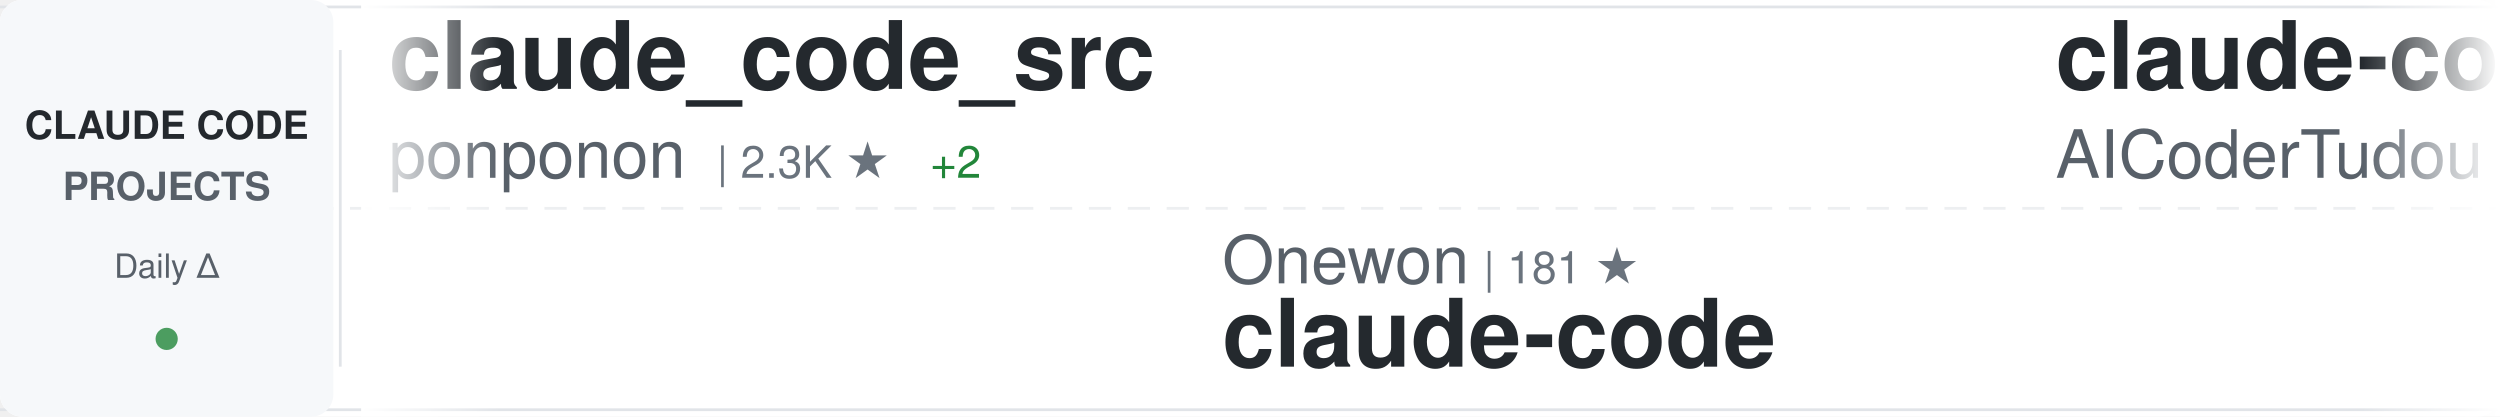
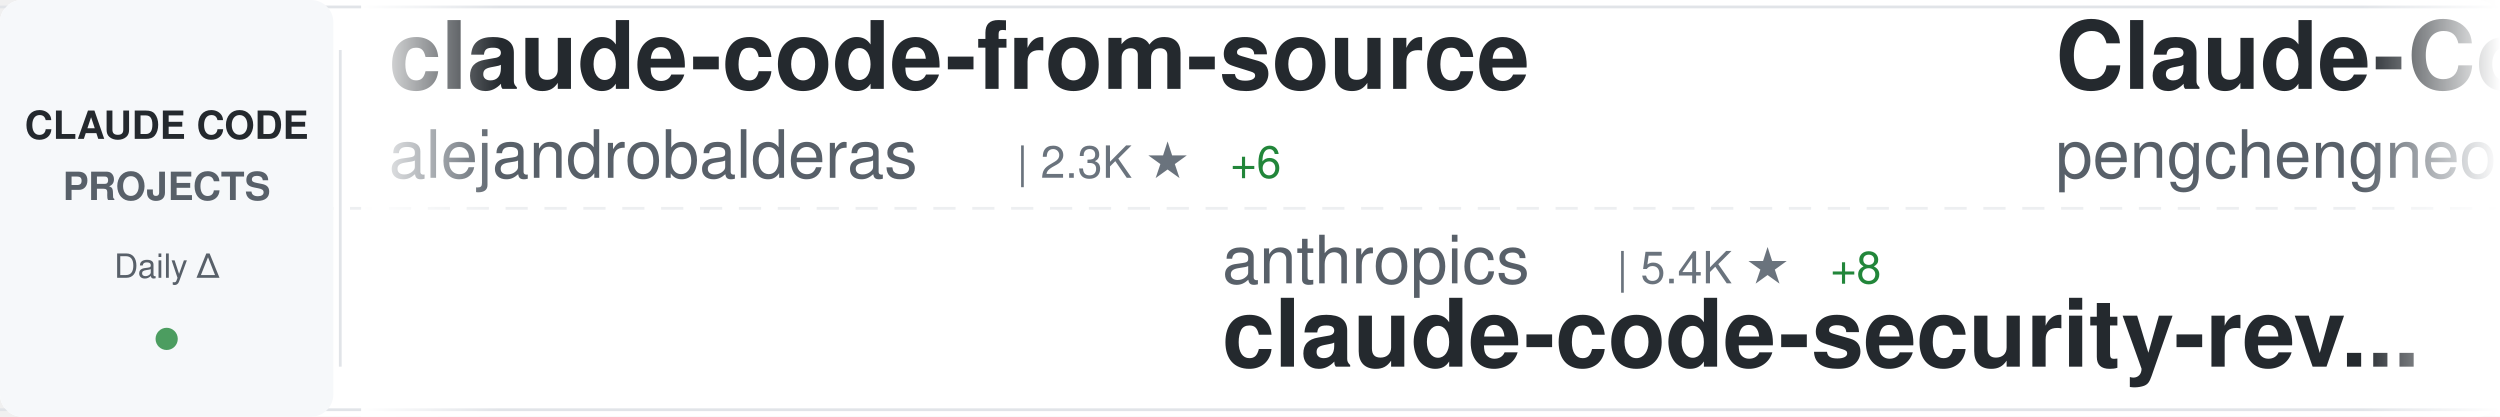
<svg xmlns="http://www.w3.org/2000/svg" width="900" height="150">
  <defs>
    <linearGradient id="awesomeLeftFade" x1="0%" y1="0%" x2="100%" y2="0%">
      <stop offset="0%" style="stop-color:#ffffff;stop-opacity:1" />
      <stop offset="100%" style="stop-color:#ffffff;stop-opacity:0" />
    </linearGradient>
    <linearGradient id="awesomeRightFade" x1="0%" y1="0%" x2="100%" y2="0%">
      <stop offset="0%" style="stop-color:#ffffff;stop-opacity:0" />
      <stop offset="100%" style="stop-color:#ffffff;stop-opacity:1" />
    </linearGradient>
  </defs>
  <rect width="900" height="150" fill="#ffffff" rx="8" />
  <rect x="0" y="2" width="900" height="1" fill="#e1e4e8" />
  <rect x="0" y="147" width="900" height="1" fill="#e1e4e8" />
  <line x1="0" y1="75" x2="900" y2="75" stroke="#e1e4e8" stroke-width="1" stroke-dasharray="8 6" opacity="0.6" />
  <rect x="0" y="0" width="120" height="150" fill="#f6f8fa" rx="8" />
  <text x="60" y="50" font-family="-apple-system, BlinkMacSystemFont, 'Segoe UI', Helvetica, Arial, sans-serif" font-size="14" font-weight="600" fill="#24292e" text-anchor="middle">CLAUDE CODE</text>
  <text x="60" y="72" font-family="-apple-system, BlinkMacSystemFont, 'Segoe UI', Helvetica, Arial, sans-serif" font-size="14" font-weight="600" fill="#586069" text-anchor="middle">PROJECTS</text>
  <text x="60" y="100" font-family="-apple-system, BlinkMacSystemFont, 'Segoe UI', Helvetica, Arial, sans-serif" font-size="12" font-weight="500" fill="#586069" text-anchor="middle">Daily Δ</text>
  <circle cx="60" cy="122" r="4" fill="#22863a" opacity="0.8" />
  <rect x="122" y="18" width="1" height="114" fill="#e1e4e8" />
  <clipPath id="awesomeTickerClip">
    <rect x="130" y="0" width="770" height="150" />
  </clipPath>
  <g clip-path="url(#awesomeTickerClip)">
    <g id="awesomeTickerItems">
      <animateTransform attributeName="transform" attributeType="XML" type="translate" from="0 0" to="-3000 0" dur="54s" repeatCount="indefinite" />
      <g transform="translate(0, 0)">
-         <text x="140" y="32" font-family="-apple-system, BlinkMacSystemFont, 'Segoe UI', Helvetica, Arial, sans-serif" font-size="34" font-weight="600" fill="#24292e">claude_code_src</text>
-         <text x="140" y="64" font-family="-apple-system, BlinkMacSystemFont, 'Segoe UI', Helvetica, Arial, sans-serif" font-size="24" font-weight="400" fill="#586069">ponponon</text>
-         <text x="258" y="64" font-family="-apple-system, BlinkMacSystemFont, 'Segoe UI', Helvetica, Arial, sans-serif" font-size="16" font-weight="500" fill="#6a737d">| 2.3K ★</text>
-         <text x="335" y="64" font-family="-apple-system, BlinkMacSystemFont, 'Segoe UI', Helvetica, Arial, sans-serif" font-size="16" font-weight="500" fill="#22863a"> +2</text>
+         <text x="140" y="32" font-family="-apple-system, BlinkMacSystemFont, 'Segoe UI', Helvetica, Arial, sans-serif" font-size="34" font-weight="600" fill="#24292e">claude-code-from-source</text>
+         <text x="140" y="64" font-family="-apple-system, BlinkMacSystemFont, 'Segoe UI', Helvetica, Arial, sans-serif" font-size="24" font-weight="400" fill="#586069">alejandrobalderas</text>
+         <text x="366" y="64" font-family="-apple-system, BlinkMacSystemFont, 'Segoe UI', Helvetica, Arial, sans-serif" font-size="16" font-weight="500" fill="#6a737d">| 2.3K ★</text>
+         <text x="443" y="64" font-family="-apple-system, BlinkMacSystemFont, 'Segoe UI', Helvetica, Arial, sans-serif" font-size="16" font-weight="500" fill="#22863a"> +6</text>
      </g>
      <g transform="translate(300, 0)">
-         <text x="140" y="102" font-family="-apple-system, BlinkMacSystemFont, 'Segoe UI', Helvetica, Arial, sans-serif" font-size="24" font-weight="400" fill="#586069">Onewon</text>
-         <text x="234" y="102" font-family="-apple-system, BlinkMacSystemFont, 'Segoe UI', Helvetica, Arial, sans-serif" font-size="16" font-weight="500" fill="#6a737d">| 181 ★</text>
-         <text x="140" y="132" font-family="-apple-system, BlinkMacSystemFont, 'Segoe UI', Helvetica, Arial, sans-serif" font-size="34" font-weight="600" fill="#24292e">claude-code</text>
+         <text x="140" y="102" font-family="-apple-system, BlinkMacSystemFont, 'Segoe UI', Helvetica, Arial, sans-serif" font-size="24" font-weight="400" fill="#586069">anthropics</text>
+         <text x="282" y="102" font-family="-apple-system, BlinkMacSystemFont, 'Segoe UI', Helvetica, Arial, sans-serif" font-size="16" font-weight="500" fill="#6a737d">| 5.4K ★</text>
+         <text x="359" y="102" font-family="-apple-system, BlinkMacSystemFont, 'Segoe UI', Helvetica, Arial, sans-serif" font-size="16" font-weight="500" fill="#22863a"> +8</text>
+         <text x="140" y="132" font-family="-apple-system, BlinkMacSystemFont, 'Segoe UI', Helvetica, Arial, sans-serif" font-size="34" font-weight="600" fill="#24292e">claude-code-security-rev...</text>
      </g>
      <g transform="translate(600, 0)">
-         <text x="140" y="32" font-family="-apple-system, BlinkMacSystemFont, 'Segoe UI', Helvetica, Arial, sans-serif" font-size="34" font-weight="600" fill="#24292e">claude-code-tudou</text>
-         <text x="140" y="64" font-family="-apple-system, BlinkMacSystemFont, 'Segoe UI', Helvetica, Arial, sans-serif" font-size="24" font-weight="400" fill="#586069">AICoderTudou</text>
-         <text x="306" y="64" font-family="-apple-system, BlinkMacSystemFont, 'Segoe UI', Helvetica, Arial, sans-serif" font-size="16" font-weight="500" fill="#6a737d">| 499 ★</text>
+         <text x="140" y="32" font-family="-apple-system, BlinkMacSystemFont, 'Segoe UI', Helvetica, Arial, sans-serif" font-size="34" font-weight="600" fill="#24292e">Claude-Code</text>
+         <text x="140" y="64" font-family="-apple-system, BlinkMacSystemFont, 'Segoe UI', Helvetica, Arial, sans-serif" font-size="24" font-weight="400" fill="#586069">pengchengneo</text>
+         <text x="306" y="64" font-family="-apple-system, BlinkMacSystemFont, 'Segoe UI', Helvetica, Arial, sans-serif" font-size="16" font-weight="500" fill="#6a737d">| 1.6K ★</text>
+         <text x="383" y="64" font-family="-apple-system, BlinkMacSystemFont, 'Segoe UI', Helvetica, Arial, sans-serif" font-size="16" font-weight="500" fill="#22863a"> +6</text>
      </g>
      <g transform="translate(900, 0)">
-         <text x="140" y="102" font-family="-apple-system, BlinkMacSystemFont, 'Segoe UI', Helvetica, Arial, sans-serif" font-size="24" font-weight="400" fill="#586069">router-for-me</text>
-         <text x="318" y="102" font-family="-apple-system, BlinkMacSystemFont, 'Segoe UI', Helvetica, Arial, sans-serif" font-size="16" font-weight="500" fill="#6a737d">| 38.4K ★</text>
-         <text x="404" y="102" font-family="-apple-system, BlinkMacSystemFont, 'Segoe UI', Helvetica, Arial, sans-serif" font-size="16" font-weight="500" fill="#22863a"> +93</text>
-         <text x="140" y="132" font-family="-apple-system, BlinkMacSystemFont, 'Segoe UI', Helvetica, Arial, sans-serif" font-size="34" font-weight="600" fill="#24292e">CLIProxyAPI</text>
+         <text x="140" y="102" font-family="-apple-system, BlinkMacSystemFont, 'Segoe UI', Helvetica, Arial, sans-serif" font-size="24" font-weight="400" fill="#586069">huangserva</text>
+         <text x="282" y="102" font-family="-apple-system, BlinkMacSystemFont, 'Segoe UI', Helvetica, Arial, sans-serif" font-size="16" font-weight="500" fill="#6a737d">| 611 ★</text>
+         <text x="350" y="102" font-family="-apple-system, BlinkMacSystemFont, 'Segoe UI', Helvetica, Arial, sans-serif" font-size="16" font-weight="500" fill="#22863a"> +2</text>
+         <text x="140" y="132" font-family="-apple-system, BlinkMacSystemFont, 'Segoe UI', Helvetica, Arial, sans-serif" font-size="34" font-weight="600" fill="#24292e">claude-code-cli</text>
      </g>
      <g transform="translate(1200, 0)">
-         <text x="140" y="32" font-family="-apple-system, BlinkMacSystemFont, 'Segoe UI', Helvetica, Arial, sans-serif" font-size="34" font-weight="600" fill="#24292e">awesome-claude-code-tool...</text>
-         <text x="140" y="64" font-family="-apple-system, BlinkMacSystemFont, 'Segoe UI', Helvetica, Arial, sans-serif" font-size="24" font-weight="400" fill="#586069">rohitg00</text>
-         <text x="258" y="64" font-family="-apple-system, BlinkMacSystemFont, 'Segoe UI', Helvetica, Arial, sans-serif" font-size="16" font-weight="500" fill="#6a737d">| 2.2K ★</text>
-         <text x="335" y="64" font-family="-apple-system, BlinkMacSystemFont, 'Segoe UI', Helvetica, Arial, sans-serif" font-size="16" font-weight="500" fill="#22863a"> +5</text>
+         <text x="140" y="32" font-family="-apple-system, BlinkMacSystemFont, 'Segoe UI', Helvetica, Arial, sans-serif" font-size="34" font-weight="600" fill="#24292e">claude-code-source</text>
+         <text x="140" y="64" font-family="-apple-system, BlinkMacSystemFont, 'Segoe UI', Helvetica, Arial, sans-serif" font-size="24" font-weight="400" fill="#586069">hangsman</text>
+         <text x="258" y="64" font-family="-apple-system, BlinkMacSystemFont, 'Segoe UI', Helvetica, Arial, sans-serif" font-size="16" font-weight="500" fill="#6a737d">| 787 ★</text>
      </g>
      <g transform="translate(1500, 0)">
-         <text x="140" y="102" font-family="-apple-system, BlinkMacSystemFont, 'Segoe UI', Helvetica, Arial, sans-serif" font-size="24" font-weight="400" fill="#586069">Cranot</text>
-         <text x="234" y="102" font-family="-apple-system, BlinkMacSystemFont, 'Segoe UI', Helvetica, Arial, sans-serif" font-size="16" font-weight="500" fill="#6a737d">| 2.8K ★</text>
-         <text x="140" y="132" font-family="-apple-system, BlinkMacSystemFont, 'Segoe UI', Helvetica, Arial, sans-serif" font-size="34" font-weight="600" fill="#24292e">claude-code-guide</text>
+         <text x="140" y="102" font-family="-apple-system, BlinkMacSystemFont, 'Segoe UI', Helvetica, Arial, sans-serif" font-size="24" font-weight="400" fill="#586069">Yuyz0112</text>
+         <text x="258" y="102" font-family="-apple-system, BlinkMacSystemFont, 'Segoe UI', Helvetica, Arial, sans-serif" font-size="16" font-weight="500" fill="#6a737d">| 2.4K ★</text>
+         <text x="335" y="102" font-family="-apple-system, BlinkMacSystemFont, 'Segoe UI', Helvetica, Arial, sans-serif" font-size="16" font-weight="500" fill="#22863a"> +1</text>
+         <text x="140" y="132" font-family="-apple-system, BlinkMacSystemFont, 'Segoe UI', Helvetica, Arial, sans-serif" font-size="34" font-weight="600" fill="#24292e">claude-code-reverse</text>
      </g>
      <g transform="translate(1800, 0)">
-         <text x="140" y="32" font-family="-apple-system, BlinkMacSystemFont, 'Segoe UI', Helvetica, Arial, sans-serif" font-size="34" font-weight="600" fill="#24292e">claude-code-sub-agents</text>
-         <text x="140" y="64" font-family="-apple-system, BlinkMacSystemFont, 'Segoe UI', Helvetica, Arial, sans-serif" font-size="24" font-weight="400" fill="#586069">lst97</text>
-         <text x="222" y="64" font-family="-apple-system, BlinkMacSystemFont, 'Segoe UI', Helvetica, Arial, sans-serif" font-size="16" font-weight="500" fill="#6a737d">| 1.6K ★</text>
+         <text x="140" y="32" font-family="-apple-system, BlinkMacSystemFont, 'Segoe UI', Helvetica, Arial, sans-serif" font-size="34" font-weight="600" fill="#24292e">claude-code-guide</text>
+         <text x="140" y="64" font-family="-apple-system, BlinkMacSystemFont, 'Segoe UI', Helvetica, Arial, sans-serif" font-size="24" font-weight="400" fill="#586069">zebbern</text>
+         <text x="246" y="64" font-family="-apple-system, BlinkMacSystemFont, 'Segoe UI', Helvetica, Arial, sans-serif" font-size="16" font-weight="500" fill="#6a737d">| 4.3K ★</text>
+         <text x="323" y="64" font-family="-apple-system, BlinkMacSystemFont, 'Segoe UI', Helvetica, Arial, sans-serif" font-size="16" font-weight="500" fill="#22863a"> +5</text>
      </g>
      <g transform="translate(2100, 0)">
-         <text x="140" y="102" font-family="-apple-system, BlinkMacSystemFont, 'Segoe UI', Helvetica, Arial, sans-serif" font-size="24" font-weight="400" fill="#586069">mehmoodosman</text>
-         <text x="306" y="102" font-family="-apple-system, BlinkMacSystemFont, 'Segoe UI', Helvetica, Arial, sans-serif" font-size="16" font-weight="500" fill="#6a737d">| 168 ★</text>
-         <text x="374" y="102" font-family="-apple-system, BlinkMacSystemFont, 'Segoe UI', Helvetica, Arial, sans-serif" font-size="16" font-weight="500" fill="#22863a"> +1</text>
-         <text x="140" y="132" font-family="-apple-system, BlinkMacSystemFont, 'Segoe UI', Helvetica, Arial, sans-serif" font-size="34" font-weight="600" fill="#24292e">claude-code</text>
+         <text x="140" y="102" font-family="-apple-system, BlinkMacSystemFont, 'Segoe UI', Helvetica, Arial, sans-serif" font-size="24" font-weight="400" fill="#586069">huangjia2019</text>
+         <text x="306" y="102" font-family="-apple-system, BlinkMacSystemFont, 'Segoe UI', Helvetica, Arial, sans-serif" font-size="16" font-weight="500" fill="#6a737d">| 890 ★</text>
+         <text x="374" y="102" font-family="-apple-system, BlinkMacSystemFont, 'Segoe UI', Helvetica, Arial, sans-serif" font-size="16" font-weight="500" fill="#22863a"> +9</text>
+         <text x="140" y="132" font-family="-apple-system, BlinkMacSystemFont, 'Segoe UI', Helvetica, Arial, sans-serif" font-size="34" font-weight="600" fill="#24292e">claude-code-engineering</text>
      </g>
      <g transform="translate(2400, 0)">
-         <text x="140" y="32" font-family="-apple-system, BlinkMacSystemFont, 'Segoe UI', Helvetica, Arial, sans-serif" font-size="34" font-weight="600" fill="#24292e">ClaudeCodeAgents</text>
-         <text x="140" y="64" font-family="-apple-system, BlinkMacSystemFont, 'Segoe UI', Helvetica, Arial, sans-serif" font-size="24" font-weight="400" fill="#586069">darcyegb</text>
-         <text x="258" y="64" font-family="-apple-system, BlinkMacSystemFont, 'Segoe UI', Helvetica, Arial, sans-serif" font-size="16" font-weight="500" fill="#6a737d">| 736 ★</text>
-         <text x="326" y="64" font-family="-apple-system, BlinkMacSystemFont, 'Segoe UI', Helvetica, Arial, sans-serif" font-size="16" font-weight="500" fill="#22863a"> +3</text>
+         <text x="140" y="32" font-family="-apple-system, BlinkMacSystemFont, 'Segoe UI', Helvetica, Arial, sans-serif" font-size="34" font-weight="600" fill="#24292e">Claude-code</text>
+         <text x="140" y="64" font-family="-apple-system, BlinkMacSystemFont, 'Segoe UI', Helvetica, Arial, sans-serif" font-size="24" font-weight="400" fill="#586069">zstmfhy</text>
+         <text x="246" y="64" font-family="-apple-system, BlinkMacSystemFont, 'Segoe UI', Helvetica, Arial, sans-serif" font-size="16" font-weight="500" fill="#6a737d">| 190 ★</text>
      </g>
      <g transform="translate(2700, 0)">
-         <text x="140" y="102" font-family="-apple-system, BlinkMacSystemFont, 'Segoe UI', Helvetica, Arial, sans-serif" font-size="24" font-weight="400" fill="#586069">Alishahryar1</text>
-         <text x="306" y="102" font-family="-apple-system, BlinkMacSystemFont, 'Segoe UI', Helvetica, Arial, sans-serif" font-size="16" font-weight="500" fill="#6a737d">| 37.0K ★</text>
-         <text x="392" y="102" font-family="-apple-system, BlinkMacSystemFont, 'Segoe UI', Helvetica, Arial, sans-serif" font-size="16" font-weight="500" fill="#22863a"> +163</text>
-         <text x="140" y="132" font-family="-apple-system, BlinkMacSystemFont, 'Segoe UI', Helvetica, Arial, sans-serif" font-size="34" font-weight="600" fill="#24292e">free-claude-code</text>
+         <text x="140" y="102" font-family="-apple-system, BlinkMacSystemFont, 'Segoe UI', Helvetica, Arial, sans-serif" font-size="24" font-weight="400" fill="#586069">LING71671</text>
+         <text x="270" y="102" font-family="-apple-system, BlinkMacSystemFont, 'Segoe UI', Helvetica, Arial, sans-serif" font-size="16" font-weight="500" fill="#6a737d">| 902 ★</text>
+         <text x="338" y="102" font-family="-apple-system, BlinkMacSystemFont, 'Segoe UI', Helvetica, Arial, sans-serif" font-size="16" font-weight="500" fill="#22863a"> +2</text>
+         <text x="140" y="132" font-family="-apple-system, BlinkMacSystemFont, 'Segoe UI', Helvetica, Arial, sans-serif" font-size="34" font-weight="600" fill="#24292e">Open-ClaudeCode</text>
      </g>
      <g transform="translate(3000, 0)">
-         <text x="140" y="32" font-family="-apple-system, BlinkMacSystemFont, 'Segoe UI', Helvetica, Arial, sans-serif" font-size="34" font-weight="600" fill="#24292e">claude_code_src</text>
-         <text x="140" y="64" font-family="-apple-system, BlinkMacSystemFont, 'Segoe UI', Helvetica, Arial, sans-serif" font-size="24" font-weight="400" fill="#586069">ponponon</text>
-         <text x="258" y="64" font-family="-apple-system, BlinkMacSystemFont, 'Segoe UI', Helvetica, Arial, sans-serif" font-size="16" font-weight="500" fill="#6a737d">| 2.3K ★</text>
-         <text x="335" y="64" font-family="-apple-system, BlinkMacSystemFont, 'Segoe UI', Helvetica, Arial, sans-serif" font-size="16" font-weight="500" fill="#22863a"> +2</text>
+         <text x="140" y="32" font-family="-apple-system, BlinkMacSystemFont, 'Segoe UI', Helvetica, Arial, sans-serif" font-size="34" font-weight="600" fill="#24292e">claude-code-from-source</text>
+         <text x="140" y="64" font-family="-apple-system, BlinkMacSystemFont, 'Segoe UI', Helvetica, Arial, sans-serif" font-size="24" font-weight="400" fill="#586069">alejandrobalderas</text>
+         <text x="366" y="64" font-family="-apple-system, BlinkMacSystemFont, 'Segoe UI', Helvetica, Arial, sans-serif" font-size="16" font-weight="500" fill="#6a737d">| 2.3K ★</text>
+         <text x="443" y="64" font-family="-apple-system, BlinkMacSystemFont, 'Segoe UI', Helvetica, Arial, sans-serif" font-size="16" font-weight="500" fill="#22863a"> +6</text>
      </g>
      <g transform="translate(3300, 0)">
-         <text x="140" y="102" font-family="-apple-system, BlinkMacSystemFont, 'Segoe UI', Helvetica, Arial, sans-serif" font-size="24" font-weight="400" fill="#586069">Onewon</text>
-         <text x="234" y="102" font-family="-apple-system, BlinkMacSystemFont, 'Segoe UI', Helvetica, Arial, sans-serif" font-size="16" font-weight="500" fill="#6a737d">| 181 ★</text>
-         <text x="140" y="132" font-family="-apple-system, BlinkMacSystemFont, 'Segoe UI', Helvetica, Arial, sans-serif" font-size="34" font-weight="600" fill="#24292e">claude-code</text>
+         <text x="140" y="102" font-family="-apple-system, BlinkMacSystemFont, 'Segoe UI', Helvetica, Arial, sans-serif" font-size="24" font-weight="400" fill="#586069">anthropics</text>
+         <text x="282" y="102" font-family="-apple-system, BlinkMacSystemFont, 'Segoe UI', Helvetica, Arial, sans-serif" font-size="16" font-weight="500" fill="#6a737d">| 5.4K ★</text>
+         <text x="359" y="102" font-family="-apple-system, BlinkMacSystemFont, 'Segoe UI', Helvetica, Arial, sans-serif" font-size="16" font-weight="500" fill="#22863a"> +8</text>
+         <text x="140" y="132" font-family="-apple-system, BlinkMacSystemFont, 'Segoe UI', Helvetica, Arial, sans-serif" font-size="34" font-weight="600" fill="#24292e">claude-code-security-rev...</text>
      </g>
      <g transform="translate(3600, 0)">
-         <text x="140" y="32" font-family="-apple-system, BlinkMacSystemFont, 'Segoe UI', Helvetica, Arial, sans-serif" font-size="34" font-weight="600" fill="#24292e">claude-code-tudou</text>
-         <text x="140" y="64" font-family="-apple-system, BlinkMacSystemFont, 'Segoe UI', Helvetica, Arial, sans-serif" font-size="24" font-weight="400" fill="#586069">AICoderTudou</text>
-         <text x="306" y="64" font-family="-apple-system, BlinkMacSystemFont, 'Segoe UI', Helvetica, Arial, sans-serif" font-size="16" font-weight="500" fill="#6a737d">| 499 ★</text>
+         <text x="140" y="32" font-family="-apple-system, BlinkMacSystemFont, 'Segoe UI', Helvetica, Arial, sans-serif" font-size="34" font-weight="600" fill="#24292e">Claude-Code</text>
+         <text x="140" y="64" font-family="-apple-system, BlinkMacSystemFont, 'Segoe UI', Helvetica, Arial, sans-serif" font-size="24" font-weight="400" fill="#586069">pengchengneo</text>
+         <text x="306" y="64" font-family="-apple-system, BlinkMacSystemFont, 'Segoe UI', Helvetica, Arial, sans-serif" font-size="16" font-weight="500" fill="#6a737d">| 1.6K ★</text>
+         <text x="383" y="64" font-family="-apple-system, BlinkMacSystemFont, 'Segoe UI', Helvetica, Arial, sans-serif" font-size="16" font-weight="500" fill="#22863a"> +6</text>
      </g>
      <g transform="translate(3900, 0)">
-         <text x="140" y="102" font-family="-apple-system, BlinkMacSystemFont, 'Segoe UI', Helvetica, Arial, sans-serif" font-size="24" font-weight="400" fill="#586069">router-for-me</text>
-         <text x="318" y="102" font-family="-apple-system, BlinkMacSystemFont, 'Segoe UI', Helvetica, Arial, sans-serif" font-size="16" font-weight="500" fill="#6a737d">| 38.4K ★</text>
-         <text x="404" y="102" font-family="-apple-system, BlinkMacSystemFont, 'Segoe UI', Helvetica, Arial, sans-serif" font-size="16" font-weight="500" fill="#22863a"> +93</text>
-         <text x="140" y="132" font-family="-apple-system, BlinkMacSystemFont, 'Segoe UI', Helvetica, Arial, sans-serif" font-size="34" font-weight="600" fill="#24292e">CLIProxyAPI</text>
+         <text x="140" y="102" font-family="-apple-system, BlinkMacSystemFont, 'Segoe UI', Helvetica, Arial, sans-serif" font-size="24" font-weight="400" fill="#586069">huangserva</text>
+         <text x="282" y="102" font-family="-apple-system, BlinkMacSystemFont, 'Segoe UI', Helvetica, Arial, sans-serif" font-size="16" font-weight="500" fill="#6a737d">| 611 ★</text>
+         <text x="350" y="102" font-family="-apple-system, BlinkMacSystemFont, 'Segoe UI', Helvetica, Arial, sans-serif" font-size="16" font-weight="500" fill="#22863a"> +2</text>
+         <text x="140" y="132" font-family="-apple-system, BlinkMacSystemFont, 'Segoe UI', Helvetica, Arial, sans-serif" font-size="34" font-weight="600" fill="#24292e">claude-code-cli</text>
      </g>
    </g>
  </g>
  <rect x="130" y="0" width="50" height="150" fill="url(#awesomeLeftFade)" />
  <rect x="850" y="0" width="50" height="150" fill="url(#awesomeRightFade)" />
</svg>
